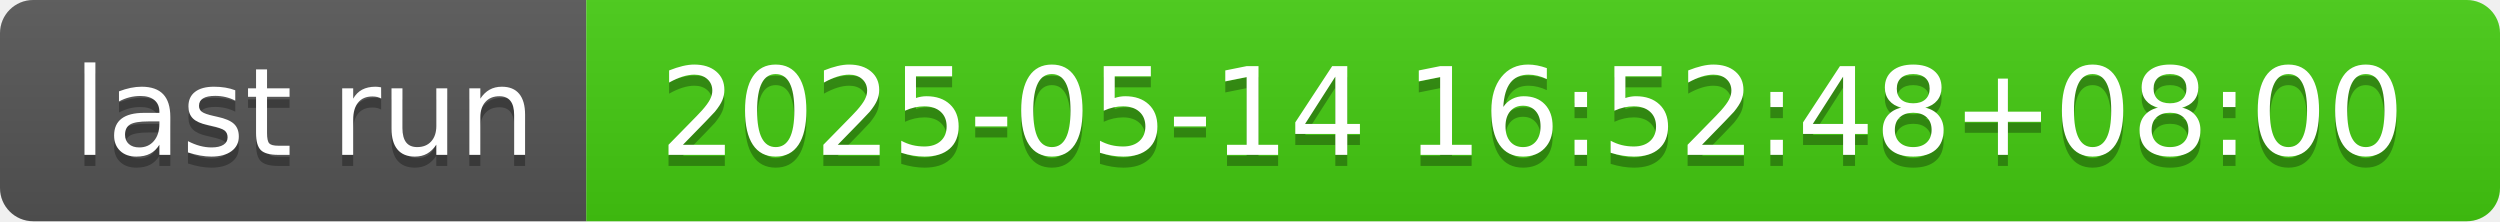
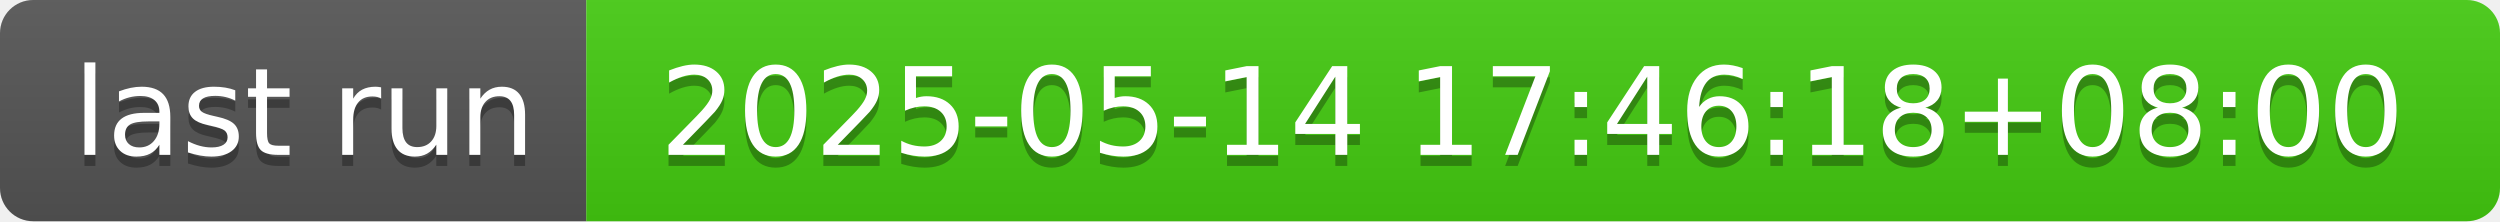
- <svg xmlns="http://www.w3.org/2000/svg" width="226" height="20" role="img" aria-label="last run: 2025-05-14 16:52:48+08:00">
+ <svg xmlns="http://www.w3.org/2000/svg" width="226" height="20" role="img" aria-label="last run: 2025-05-14 17:46:18+08:00">
  <linearGradient id="s" x2="0" y2="100%">
    <stop offset="0" stop-color="#bbb" stop-opacity=".1" />
    <stop offset="1" stop-opacity=".1" />
  </linearGradient>
  <clipPath id="r">
    <rect width="226" height="20" rx="3" fill="#fff" />
  </clipPath>
  <g clip-path="url(#r)">
    <rect width="53" height="20" fill="#555" />
    <rect x="53" width="173" height="20" fill="#4c1" />
    <rect width="226" height="20" fill="url(#s)" />
  </g>
  <g fill="#fff" text-anchor="middle" font-family="Verdana,Geneva,DejaVu Sans,sans-serif" text-rendering="geometricPrecision" font-size="110">
    <text aria-hidden="true" x="275" y="150" fill="#010101" fill-opacity=".3" transform="scale(.1)" textLength="430">last run</text>
    <text x="275" y="140" transform="scale(.1)" fill="#fff" textLength="430">last run</text>
-     <text aria-hidden="true" x="1385" y="150" fill="#010101" fill-opacity=".3" transform="scale(.1)" textLength="1630">2025-05-14 16:52:48+08:00</text>
-     <text x="1385" y="140" transform="scale(.1)" fill="#fff" textLength="1630">2025-05-14 16:52:48+08:00</text>
+     <text aria-hidden="true" x="1385" y="150" fill="#010101" fill-opacity=".3" transform="scale(.1)" textLength="1630">2025-05-14 17:46:18+08:00</text>
+     <text x="1385" y="140" transform="scale(.1)" fill="#fff" textLength="1630">2025-05-14 17:46:18+08:00</text>
  </g>
</svg>
